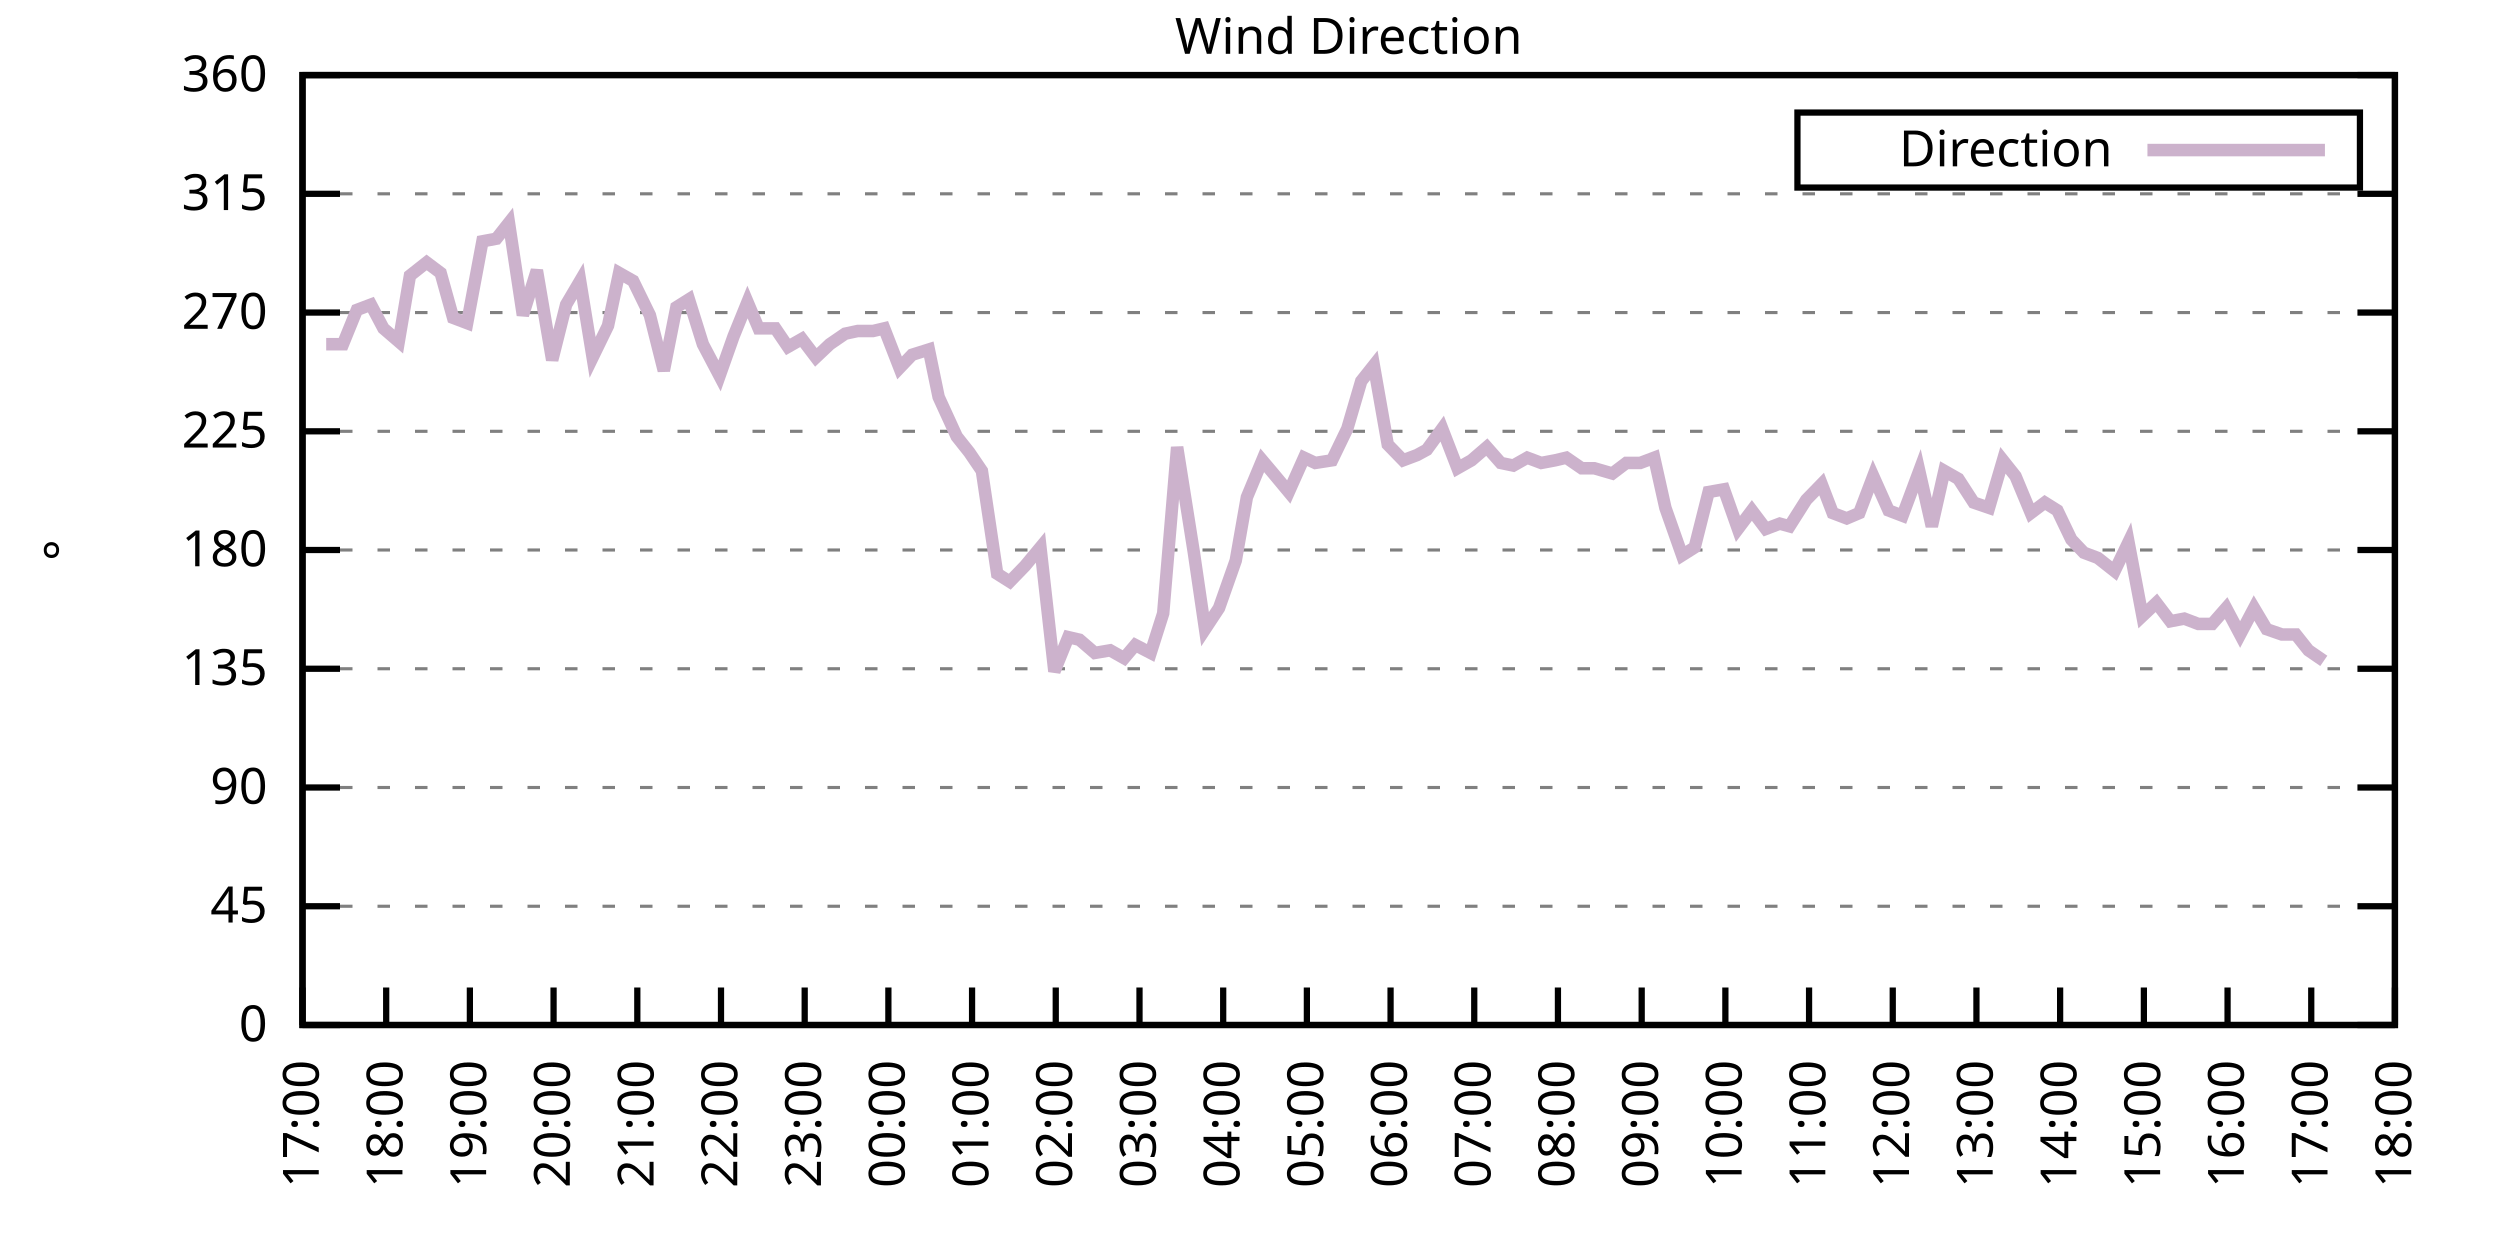
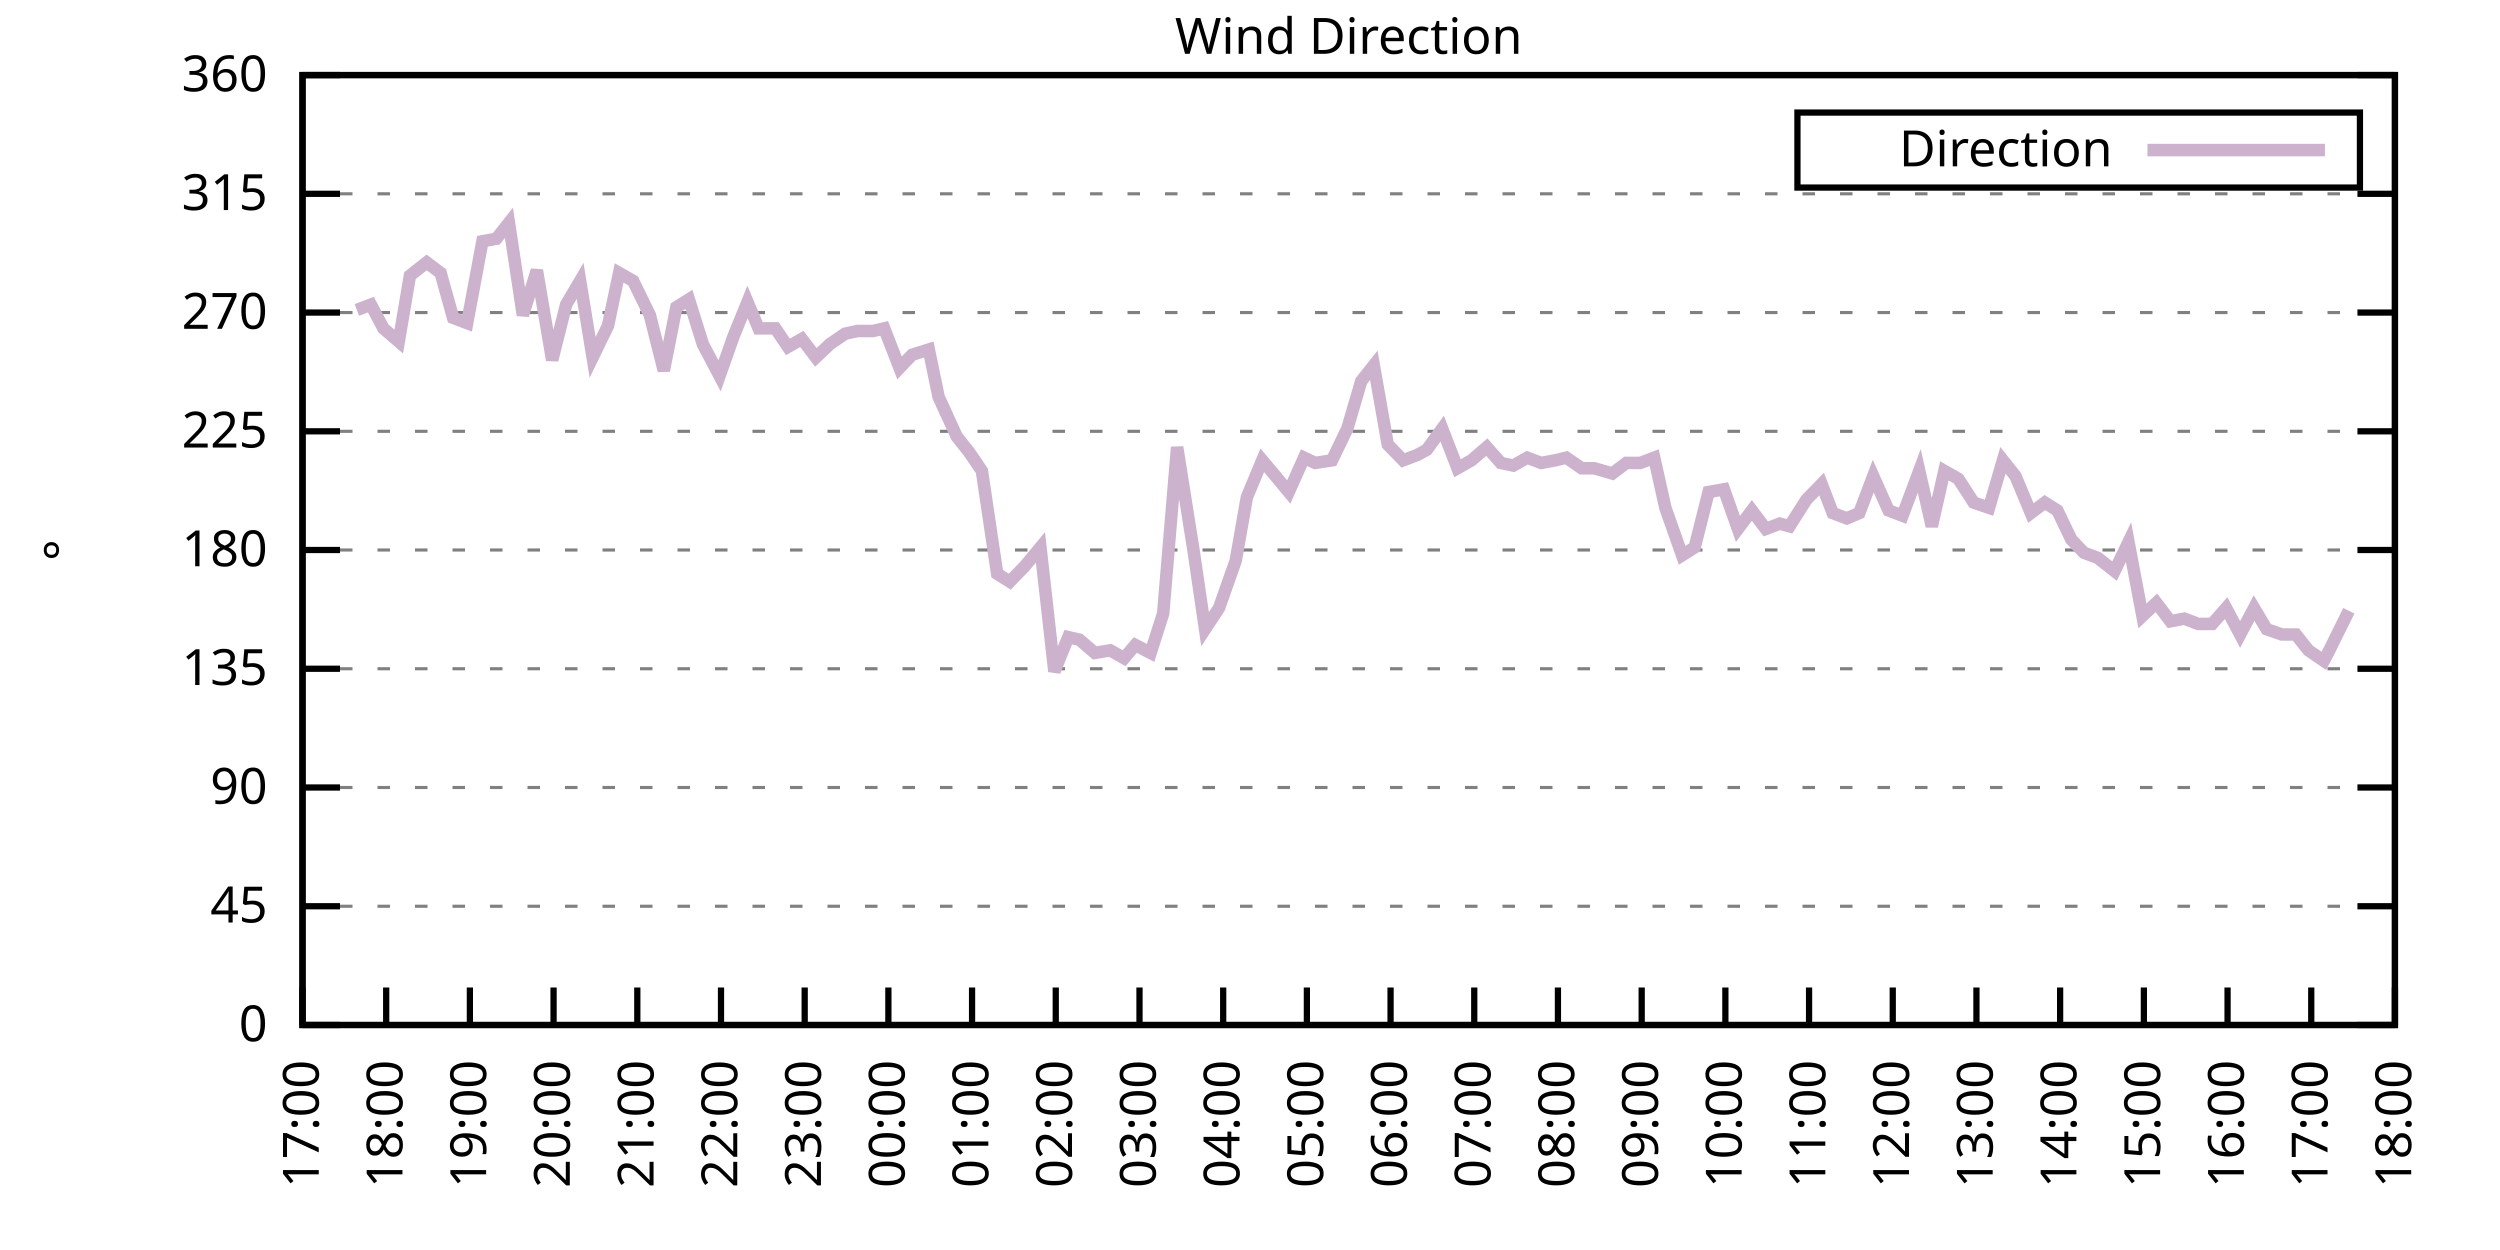
<svg xmlns="http://www.w3.org/2000/svg" xmlns:xlink="http://www.w3.org/1999/xlink" width="400" height="200" viewBox="0 0 400 200">
  <g id="gnuplot_canvas">
    <rect x="0" y="0" width="400" height="200" fill="none" />
    <defs>
      <circle id="gpDot" r="0.5" stroke-width="0.5" stroke="currentColor" />
      <path id="gpPt0" stroke-width="0.333" stroke="currentColor" d="M-1,0 h2 M0,-1 v2" />
      <path id="gpPt1" stroke-width="0.333" stroke="currentColor" d="M-1,-1 L1,1 M1,-1 L-1,1" />
      <path id="gpPt2" stroke-width="0.333" stroke="currentColor" d="M-1,0 L1,0 M0,-1 L0,1 M-1,-1 L1,1 M-1,1 L1,-1" />
      <rect id="gpPt3" stroke-width="0.333" stroke="currentColor" x="-1" y="-1" width="2" height="2" />
      <rect id="gpPt4" stroke-width="0.333" stroke="currentColor" fill="currentColor" x="-1" y="-1" width="2" height="2" />
      <circle id="gpPt5" stroke-width="0.333" stroke="currentColor" cx="0" cy="0" r="1" />
      <use xlink:href="#gpPt5" id="gpPt6" fill="currentColor" stroke="none" />
      <path id="gpPt7" stroke-width="0.333" stroke="currentColor" d="M0,-1.33 L-1.33,0.67 L1.33,0.67 z" />
      <use xlink:href="#gpPt7" id="gpPt8" fill="currentColor" stroke="none" />
      <use xlink:href="#gpPt7" id="gpPt9" stroke="currentColor" transform="rotate(180)" />
      <use xlink:href="#gpPt9" id="gpPt10" fill="currentColor" stroke="none" />
      <use xlink:href="#gpPt3" id="gpPt11" stroke="currentColor" transform="rotate(45)" />
      <use xlink:href="#gpPt11" id="gpPt12" fill="currentColor" stroke="none" />
      <path id="gpPt13" stroke-width="0.333" stroke="currentColor" d="M0,1.330 L1.265,0.411 L0.782,-1.067 L-0.782,-1.076 L-1.265,0.411 z" />
      <use xlink:href="#gpPt13" id="gpPt14" fill="currentColor" stroke="none" />
      <filter id="textbox" filterUnits="objectBoundingBox" x="0" y="0" height="1" width="1">
        <feFlood flood-color="white" flood-opacity="1" result="bgnd" />
        <feComposite in="SourceGraphic" in2="bgnd" operator="atop" />
      </filter>
      <filter id="greybox" filterUnits="objectBoundingBox" x="0" y="0" height="1" width="1">
        <feFlood flood-color="lightgrey" flood-opacity="1" result="grey" />
        <feComposite in="SourceGraphic" in2="grey" operator="atop" />
      </filter>
    </defs>
    <g fill="none" color="white" stroke="currentColor" stroke-width="1.00" stroke-linecap="butt" stroke-linejoin="miter">
</g>
    <g fill="none" color="black" stroke="currentColor" stroke-width="1.00" stroke-linecap="butt" stroke-linejoin="miter">
      <g stroke="none" shape-rendering="crispEdges">
        <polygon fill="rgb(255, 255, 255)" points="48.40,164.00 383.18,164.00 383.18,12.02 48.40,12.02 " />
      </g>
    </g>
    <g fill="none" color="black" stroke="currentColor" stroke-width="1.00" stroke-linecap="butt" stroke-linejoin="miter">
</g>
    <g fill="none" color="black" stroke="black" stroke-width="0.50" stroke-linecap="butt" stroke-linejoin="miter">
</g>
    <g fill="none" color="gray" stroke="currentColor" stroke-width="0.50" stroke-linecap="butt" stroke-linejoin="miter">
      <path stroke="gray" stroke-dasharray="2,4" class="gridline" d="M48.40,164.00 L383.19,164.00  " />
    </g>
    <g fill="none" color="gray" stroke="gray" stroke-width="1.00" stroke-linecap="butt" stroke-linejoin="miter">
</g>
    <g fill="none" color="black" stroke="currentColor" stroke-width="1.00" stroke-linecap="butt" stroke-linejoin="miter">
      <path stroke="black" d="M48.40,164.00 L54.40,164.00 M383.19,164.00 L377.19,164.00  " />
      <g transform="translate(42.80,166.60)" stroke="none" fill="black" font-family="Sans" font-size="8.00" text-anchor="end">
        <text>
          <tspan font-family="Sans"> 0</tspan>
        </text>
      </g>
    </g>
    <g fill="none" color="black" stroke="currentColor" stroke-width="1.00" stroke-linecap="butt" stroke-linejoin="miter">
</g>
    <g fill="none" color="black" stroke="black" stroke-width="0.50" stroke-linecap="butt" stroke-linejoin="miter">
</g>
    <g fill="none" color="gray" stroke="currentColor" stroke-width="0.50" stroke-linecap="butt" stroke-linejoin="miter">
      <path stroke="gray" stroke-dasharray="2,4" class="gridline" d="M48.40,145.00 L383.19,145.00  " />
    </g>
    <g fill="none" color="gray" stroke="gray" stroke-width="1.00" stroke-linecap="butt" stroke-linejoin="miter">
</g>
    <g fill="none" color="black" stroke="currentColor" stroke-width="1.00" stroke-linecap="butt" stroke-linejoin="miter">
      <path stroke="black" d="M48.40,145.00 L54.40,145.00 M383.19,145.00 L377.19,145.00  " />
      <g transform="translate(42.80,147.60)" stroke="none" fill="black" font-family="Sans" font-size="8.00" text-anchor="end">
        <text>
          <tspan font-family="Sans"> 45</tspan>
        </text>
      </g>
    </g>
    <g fill="none" color="black" stroke="currentColor" stroke-width="1.00" stroke-linecap="butt" stroke-linejoin="miter">
</g>
    <g fill="none" color="black" stroke="black" stroke-width="0.50" stroke-linecap="butt" stroke-linejoin="miter">
</g>
    <g fill="none" color="gray" stroke="currentColor" stroke-width="0.50" stroke-linecap="butt" stroke-linejoin="miter">
      <path stroke="gray" stroke-dasharray="2,4" class="gridline" d="M48.40,126.00 L383.19,126.00  " />
    </g>
    <g fill="none" color="gray" stroke="gray" stroke-width="1.00" stroke-linecap="butt" stroke-linejoin="miter">
</g>
    <g fill="none" color="black" stroke="currentColor" stroke-width="1.00" stroke-linecap="butt" stroke-linejoin="miter">
      <path stroke="black" d="M48.40,126.00 L54.40,126.00 M383.19,126.00 L377.19,126.00  " />
      <g transform="translate(42.80,128.60)" stroke="none" fill="black" font-family="Sans" font-size="8.00" text-anchor="end">
        <text>
          <tspan font-family="Sans"> 90</tspan>
        </text>
      </g>
    </g>
    <g fill="none" color="black" stroke="currentColor" stroke-width="1.00" stroke-linecap="butt" stroke-linejoin="miter">
</g>
    <g fill="none" color="black" stroke="black" stroke-width="0.50" stroke-linecap="butt" stroke-linejoin="miter">
</g>
    <g fill="none" color="gray" stroke="currentColor" stroke-width="0.50" stroke-linecap="butt" stroke-linejoin="miter">
      <path stroke="gray" stroke-dasharray="2,4" class="gridline" d="M48.40,107.00 L383.19,107.00  " />
    </g>
    <g fill="none" color="gray" stroke="gray" stroke-width="1.00" stroke-linecap="butt" stroke-linejoin="miter">
</g>
    <g fill="none" color="black" stroke="currentColor" stroke-width="1.00" stroke-linecap="butt" stroke-linejoin="miter">
      <path stroke="black" d="M48.40,107.00 L54.40,107.00 M383.19,107.00 L377.19,107.00  " />
      <g transform="translate(42.80,109.60)" stroke="none" fill="black" font-family="Sans" font-size="8.00" text-anchor="end">
        <text>
          <tspan font-family="Sans"> 135</tspan>
        </text>
      </g>
    </g>
    <g fill="none" color="black" stroke="currentColor" stroke-width="1.00" stroke-linecap="butt" stroke-linejoin="miter">
</g>
    <g fill="none" color="black" stroke="black" stroke-width="0.50" stroke-linecap="butt" stroke-linejoin="miter">
</g>
    <g fill="none" color="gray" stroke="currentColor" stroke-width="0.50" stroke-linecap="butt" stroke-linejoin="miter">
      <path stroke="gray" stroke-dasharray="2,4" class="gridline" d="M48.40,88.00 L383.19,88.00  " />
    </g>
    <g fill="none" color="gray" stroke="gray" stroke-width="1.00" stroke-linecap="butt" stroke-linejoin="miter">
</g>
    <g fill="none" color="black" stroke="currentColor" stroke-width="1.00" stroke-linecap="butt" stroke-linejoin="miter">
      <path stroke="black" d="M48.40,88.00 L54.40,88.00 M383.19,88.00 L377.19,88.00  " />
      <g transform="translate(42.80,90.60)" stroke="none" fill="black" font-family="Sans" font-size="8.00" text-anchor="end">
        <text>
          <tspan font-family="Sans"> 180</tspan>
        </text>
      </g>
    </g>
    <g fill="none" color="black" stroke="currentColor" stroke-width="1.00" stroke-linecap="butt" stroke-linejoin="miter">
</g>
    <g fill="none" color="black" stroke="black" stroke-width="0.50" stroke-linecap="butt" stroke-linejoin="miter">
</g>
    <g fill="none" color="gray" stroke="currentColor" stroke-width="0.50" stroke-linecap="butt" stroke-linejoin="miter">
      <path stroke="gray" stroke-dasharray="2,4" class="gridline" d="M48.40,69.01 L383.19,69.01  " />
    </g>
    <g fill="none" color="gray" stroke="gray" stroke-width="1.00" stroke-linecap="butt" stroke-linejoin="miter">
</g>
    <g fill="none" color="black" stroke="currentColor" stroke-width="1.00" stroke-linecap="butt" stroke-linejoin="miter">
      <path stroke="black" d="M48.40,69.01 L54.40,69.01 M383.19,69.01 L377.19,69.01  " />
      <g transform="translate(42.80,71.61)" stroke="none" fill="black" font-family="Sans" font-size="8.00" text-anchor="end">
        <text>
          <tspan font-family="Sans"> 225</tspan>
        </text>
      </g>
    </g>
    <g fill="none" color="black" stroke="currentColor" stroke-width="1.00" stroke-linecap="butt" stroke-linejoin="miter">
</g>
    <g fill="none" color="black" stroke="black" stroke-width="0.50" stroke-linecap="butt" stroke-linejoin="miter">
</g>
    <g fill="none" color="gray" stroke="currentColor" stroke-width="0.50" stroke-linecap="butt" stroke-linejoin="miter">
      <path stroke="gray" stroke-dasharray="2,4" class="gridline" d="M48.40,50.01 L383.19,50.01  " />
    </g>
    <g fill="none" color="gray" stroke="gray" stroke-width="1.00" stroke-linecap="butt" stroke-linejoin="miter">
</g>
    <g fill="none" color="black" stroke="currentColor" stroke-width="1.00" stroke-linecap="butt" stroke-linejoin="miter">
      <path stroke="black" d="M48.40,50.01 L54.40,50.01 M383.19,50.01 L377.19,50.01  " />
      <g transform="translate(42.80,52.61)" stroke="none" fill="black" font-family="Sans" font-size="8.00" text-anchor="end">
        <text>
          <tspan font-family="Sans"> 270</tspan>
        </text>
      </g>
    </g>
    <g fill="none" color="black" stroke="currentColor" stroke-width="1.00" stroke-linecap="butt" stroke-linejoin="miter">
</g>
    <g fill="none" color="black" stroke="black" stroke-width="0.50" stroke-linecap="butt" stroke-linejoin="miter">
</g>
    <g fill="none" color="gray" stroke="currentColor" stroke-width="0.50" stroke-linecap="butt" stroke-linejoin="miter">
      <path stroke="gray" stroke-dasharray="2,4" class="gridline" d="M48.40,31.01 L383.19,31.01  " />
    </g>
    <g fill="none" color="gray" stroke="gray" stroke-width="1.00" stroke-linecap="butt" stroke-linejoin="miter">
</g>
    <g fill="none" color="black" stroke="currentColor" stroke-width="1.00" stroke-linecap="butt" stroke-linejoin="miter">
      <path stroke="black" d="M48.40,31.01 L54.40,31.01 M383.19,31.01 L377.19,31.01  " />
      <g transform="translate(42.80,33.61)" stroke="none" fill="black" font-family="Sans" font-size="8.00" text-anchor="end">
        <text>
          <tspan font-family="Sans"> 315</tspan>
        </text>
      </g>
    </g>
    <g fill="none" color="black" stroke="currentColor" stroke-width="1.00" stroke-linecap="butt" stroke-linejoin="miter">
</g>
    <g fill="none" color="black" stroke="black" stroke-width="0.50" stroke-linecap="butt" stroke-linejoin="miter">
</g>
    <g fill="none" color="gray" stroke="currentColor" stroke-width="0.50" stroke-linecap="butt" stroke-linejoin="miter">
      <path stroke="gray" stroke-dasharray="2,4" class="gridline" d="M48.40,12.01 L383.19,12.01  " />
    </g>
    <g fill="none" color="gray" stroke="gray" stroke-width="1.00" stroke-linecap="butt" stroke-linejoin="miter">
</g>
    <g fill="none" color="black" stroke="currentColor" stroke-width="1.00" stroke-linecap="butt" stroke-linejoin="miter">
      <path stroke="black" d="M48.40,12.01 L54.40,12.01 M383.19,12.01 L377.19,12.01  " />
      <g transform="translate(42.80,14.61)" stroke="none" fill="black" font-family="Sans" font-size="8.00" text-anchor="end">
        <text>
          <tspan font-family="Sans"> 360</tspan>
        </text>
      </g>
    </g>
    <g fill="none" color="black" stroke="currentColor" stroke-width="1.00" stroke-linecap="butt" stroke-linejoin="miter">
      <path stroke="black" d="M48.40,164.00 L48.40,158.00  " />
      <g transform="translate(51.00,169.60) rotate(270.00)" stroke="none" fill="black" font-family="Sans" font-size="8.00" text-anchor="end">
        <text>
          <tspan font-family="Sans">17:00</tspan>
        </text>
      </g>
    </g>
    <g fill="none" color="black" stroke="currentColor" stroke-width="1.00" stroke-linecap="butt" stroke-linejoin="miter">
      <path stroke="black" d="M61.79,164.00 L61.79,158.00  " />
      <g transform="translate(64.39,169.60) rotate(270.00)" stroke="none" fill="black" font-family="Sans" font-size="8.00" text-anchor="end">
        <text>
          <tspan font-family="Sans">18:00</tspan>
        </text>
      </g>
    </g>
    <g fill="none" color="black" stroke="currentColor" stroke-width="1.00" stroke-linecap="butt" stroke-linejoin="miter">
      <path stroke="black" d="M75.18,164.00 L75.18,158.00  " />
      <g transform="translate(77.78,169.60) rotate(270.00)" stroke="none" fill="black" font-family="Sans" font-size="8.00" text-anchor="end">
        <text>
          <tspan font-family="Sans">19:00</tspan>
        </text>
      </g>
    </g>
    <g fill="none" color="black" stroke="currentColor" stroke-width="1.00" stroke-linecap="butt" stroke-linejoin="miter">
      <path stroke="black" d="M88.57,164.00 L88.57,158.00  " />
      <g transform="translate(91.17,169.60) rotate(270.00)" stroke="none" fill="black" font-family="Sans" font-size="8.00" text-anchor="end">
        <text>
          <tspan font-family="Sans">20:00</tspan>
        </text>
      </g>
    </g>
    <g fill="none" color="black" stroke="currentColor" stroke-width="1.00" stroke-linecap="butt" stroke-linejoin="miter">
      <path stroke="black" d="M101.97,164.00 L101.97,158.00  " />
      <g transform="translate(104.57,169.60) rotate(270.00)" stroke="none" fill="black" font-family="Sans" font-size="8.00" text-anchor="end">
        <text>
          <tspan font-family="Sans">21:00</tspan>
        </text>
      </g>
    </g>
    <g fill="none" color="black" stroke="currentColor" stroke-width="1.00" stroke-linecap="butt" stroke-linejoin="miter">
      <path stroke="black" d="M115.36,164.00 L115.36,158.00  " />
      <g transform="translate(117.96,169.60) rotate(270.00)" stroke="none" fill="black" font-family="Sans" font-size="8.00" text-anchor="end">
        <text>
          <tspan font-family="Sans">22:00</tspan>
        </text>
      </g>
    </g>
    <g fill="none" color="black" stroke="currentColor" stroke-width="1.00" stroke-linecap="butt" stroke-linejoin="miter">
      <path stroke="black" d="M128.75,164.00 L128.75,158.00  " />
      <g transform="translate(131.35,169.60) rotate(270.00)" stroke="none" fill="black" font-family="Sans" font-size="8.00" text-anchor="end">
        <text>
          <tspan font-family="Sans">23:00</tspan>
        </text>
      </g>
    </g>
    <g fill="none" color="black" stroke="currentColor" stroke-width="1.00" stroke-linecap="butt" stroke-linejoin="miter">
      <path stroke="black" d="M142.14,164.00 L142.14,158.00  " />
      <g transform="translate(144.74,169.60) rotate(270.00)" stroke="none" fill="black" font-family="Sans" font-size="8.00" text-anchor="end">
        <text>
          <tspan font-family="Sans">00:00</tspan>
        </text>
      </g>
    </g>
    <g fill="none" color="black" stroke="currentColor" stroke-width="1.00" stroke-linecap="butt" stroke-linejoin="miter">
      <path stroke="black" d="M155.53,164.00 L155.53,158.00  " />
      <g transform="translate(158.13,169.60) rotate(270.00)" stroke="none" fill="black" font-family="Sans" font-size="8.00" text-anchor="end">
        <text>
          <tspan font-family="Sans">01:00</tspan>
        </text>
      </g>
    </g>
    <g fill="none" color="black" stroke="currentColor" stroke-width="1.00" stroke-linecap="butt" stroke-linejoin="miter">
      <path stroke="black" d="M168.92,164.00 L168.92,158.00  " />
      <g transform="translate(171.52,169.60) rotate(270.00)" stroke="none" fill="black" font-family="Sans" font-size="8.00" text-anchor="end">
        <text>
          <tspan font-family="Sans">02:00</tspan>
        </text>
      </g>
    </g>
    <g fill="none" color="black" stroke="currentColor" stroke-width="1.00" stroke-linecap="butt" stroke-linejoin="miter">
      <path stroke="black" d="M182.32,164.00 L182.32,158.00  " />
      <g transform="translate(184.92,169.60) rotate(270.00)" stroke="none" fill="black" font-family="Sans" font-size="8.00" text-anchor="end">
        <text>
          <tspan font-family="Sans">03:00</tspan>
        </text>
      </g>
    </g>
    <g fill="none" color="black" stroke="currentColor" stroke-width="1.00" stroke-linecap="butt" stroke-linejoin="miter">
      <path stroke="black" d="M195.71,164.00 L195.71,158.00  " />
      <g transform="translate(198.31,169.60) rotate(270.00)" stroke="none" fill="black" font-family="Sans" font-size="8.00" text-anchor="end">
        <text>
          <tspan font-family="Sans">04:00</tspan>
        </text>
      </g>
    </g>
    <g fill="none" color="black" stroke="currentColor" stroke-width="1.00" stroke-linecap="butt" stroke-linejoin="miter">
      <path stroke="black" d="M209.10,164.00 L209.10,158.00  " />
      <g transform="translate(211.70,169.60) rotate(270.00)" stroke="none" fill="black" font-family="Sans" font-size="8.00" text-anchor="end">
        <text>
          <tspan font-family="Sans">05:00</tspan>
        </text>
      </g>
    </g>
    <g fill="none" color="black" stroke="currentColor" stroke-width="1.00" stroke-linecap="butt" stroke-linejoin="miter">
      <path stroke="black" d="M222.49,164.00 L222.49,158.00  " />
      <g transform="translate(225.09,169.60) rotate(270.00)" stroke="none" fill="black" font-family="Sans" font-size="8.00" text-anchor="end">
        <text>
          <tspan font-family="Sans">06:00</tspan>
        </text>
      </g>
    </g>
    <g fill="none" color="black" stroke="currentColor" stroke-width="1.00" stroke-linecap="butt" stroke-linejoin="miter">
      <path stroke="black" d="M235.88,164.00 L235.88,158.00  " />
      <g transform="translate(238.48,169.60) rotate(270.00)" stroke="none" fill="black" font-family="Sans" font-size="8.00" text-anchor="end">
        <text>
          <tspan font-family="Sans">07:00</tspan>
        </text>
      </g>
    </g>
    <g fill="none" color="black" stroke="currentColor" stroke-width="1.00" stroke-linecap="butt" stroke-linejoin="miter">
      <path stroke="black" d="M249.27,164.00 L249.27,158.00  " />
      <g transform="translate(251.87,169.60) rotate(270.00)" stroke="none" fill="black" font-family="Sans" font-size="8.00" text-anchor="end">
        <text>
          <tspan font-family="Sans">08:00</tspan>
        </text>
      </g>
    </g>
    <g fill="none" color="black" stroke="currentColor" stroke-width="1.00" stroke-linecap="butt" stroke-linejoin="miter">
      <path stroke="black" d="M262.67,164.00 L262.67,158.00  " />
      <g transform="translate(265.27,169.60) rotate(270.00)" stroke="none" fill="black" font-family="Sans" font-size="8.00" text-anchor="end">
        <text>
          <tspan font-family="Sans">09:00</tspan>
        </text>
      </g>
    </g>
    <g fill="none" color="black" stroke="currentColor" stroke-width="1.00" stroke-linecap="butt" stroke-linejoin="miter">
      <path stroke="black" d="M276.06,164.00 L276.06,158.00  " />
      <g transform="translate(278.66,169.60) rotate(270.00)" stroke="none" fill="black" font-family="Sans" font-size="8.00" text-anchor="end">
        <text>
          <tspan font-family="Sans">10:00</tspan>
        </text>
      </g>
    </g>
    <g fill="none" color="black" stroke="currentColor" stroke-width="1.00" stroke-linecap="butt" stroke-linejoin="miter">
      <path stroke="black" d="M289.45,164.00 L289.45,158.00  " />
      <g transform="translate(292.05,169.60) rotate(270.00)" stroke="none" fill="black" font-family="Sans" font-size="8.00" text-anchor="end">
        <text>
          <tspan font-family="Sans">11:00</tspan>
        </text>
      </g>
    </g>
    <g fill="none" color="black" stroke="currentColor" stroke-width="1.00" stroke-linecap="butt" stroke-linejoin="miter">
      <path stroke="black" d="M302.84,164.00 L302.84,158.00  " />
      <g transform="translate(305.44,169.60) rotate(270.00)" stroke="none" fill="black" font-family="Sans" font-size="8.00" text-anchor="end">
        <text>
          <tspan font-family="Sans">12:00</tspan>
        </text>
      </g>
    </g>
    <g fill="none" color="black" stroke="currentColor" stroke-width="1.00" stroke-linecap="butt" stroke-linejoin="miter">
      <path stroke="black" d="M316.23,164.00 L316.23,158.00  " />
      <g transform="translate(318.83,169.60) rotate(270.00)" stroke="none" fill="black" font-family="Sans" font-size="8.00" text-anchor="end">
        <text>
          <tspan font-family="Sans">13:00</tspan>
        </text>
      </g>
    </g>
    <g fill="none" color="black" stroke="currentColor" stroke-width="1.00" stroke-linecap="butt" stroke-linejoin="miter">
      <path stroke="black" d="M329.62,164.00 L329.62,158.00  " />
      <g transform="translate(332.22,169.60) rotate(270.00)" stroke="none" fill="black" font-family="Sans" font-size="8.00" text-anchor="end">
        <text>
          <tspan font-family="Sans">14:00</tspan>
        </text>
      </g>
    </g>
    <g fill="none" color="black" stroke="currentColor" stroke-width="1.00" stroke-linecap="butt" stroke-linejoin="miter">
      <path stroke="black" d="M343.02,164.00 L343.02,158.00  " />
      <g transform="translate(345.62,169.60) rotate(270.00)" stroke="none" fill="black" font-family="Sans" font-size="8.00" text-anchor="end">
        <text>
          <tspan font-family="Sans">15:00</tspan>
        </text>
      </g>
    </g>
    <g fill="none" color="black" stroke="currentColor" stroke-width="1.00" stroke-linecap="butt" stroke-linejoin="miter">
      <path stroke="black" d="M356.41,164.00 L356.41,158.00  " />
      <g transform="translate(359.01,169.60) rotate(270.00)" stroke="none" fill="black" font-family="Sans" font-size="8.00" text-anchor="end">
        <text>
          <tspan font-family="Sans">16:00</tspan>
        </text>
      </g>
    </g>
    <g fill="none" color="black" stroke="currentColor" stroke-width="1.00" stroke-linecap="butt" stroke-linejoin="miter">
      <path stroke="black" d="M369.80,164.00 L369.80,158.00  " />
      <g transform="translate(372.40,169.60) rotate(270.00)" stroke="none" fill="black" font-family="Sans" font-size="8.00" text-anchor="end">
        <text>
          <tspan font-family="Sans">17:00</tspan>
        </text>
      </g>
    </g>
    <g fill="none" color="black" stroke="currentColor" stroke-width="1.00" stroke-linecap="butt" stroke-linejoin="miter">
      <path stroke="black" d="M383.19,164.00 L383.19,158.00  " />
      <g transform="translate(385.79,169.60) rotate(270.00)" stroke="none" fill="black" font-family="Sans" font-size="8.00" text-anchor="end">
        <text>
          <tspan font-family="Sans">18:00</tspan>
        </text>
      </g>
    </g>
    <g fill="none" color="black" stroke="currentColor" stroke-width="1.00" stroke-linecap="butt" stroke-linejoin="miter">
</g>
    <g fill="none" color="black" stroke="currentColor" stroke-width="1.00" stroke-linecap="butt" stroke-linejoin="miter">
      <path stroke="black" d="M48.40,12.01 L48.40,164.00 L383.19,164.00 L383.19,12.01 L48.40,12.01 Z  " />
    </g>
    <g fill="none" color="black" stroke="currentColor" stroke-width="1.00" stroke-linecap="butt" stroke-linejoin="miter">
</g>
    <g fill="none" color="black" stroke="currentColor" stroke-width="1.00" stroke-linecap="butt" stroke-linejoin="miter">
      <path stroke="black" d="M287.59,30.01 L287.59,18.01 L377.59,18.01 L377.59,30.01 L287.59,30.01 Z  " />
    </g>
    <g id="Wind_direction_plot_1">
      <g fill="none" color="white" stroke="black" stroke-width="2.00" stroke-linecap="butt" stroke-linejoin="miter">
</g>
      <g fill="none" color="black" stroke="currentColor" stroke-width="2.00" stroke-linecap="butt" stroke-linejoin="miter">
        <g transform="translate(337.99,26.61)" stroke="none" fill="black" font-family="Sans" font-size="8.00" text-anchor="end">
          <text>
            <tspan font-family="Sans">Direction</tspan>
          </text>
        </g>
      </g>
      <g fill="none" color="black" stroke="currentColor" stroke-width="2.00" stroke-linecap="butt" stroke-linejoin="miter">
-         <path stroke="rgb(204, 178, 204)" d="M343.59,24.01 L371.99,24.01 M52.19,55.07 L54.87,55.07 L57.10,49.59 L59.34,48.74 L61.35,52.54 L63.80,54.65   L65.59,44.10 L68.26,41.99 L70.50,43.67 L72.50,50.85 L74.74,51.70 L77.19,38.61 L79.42,38.19 L81.43,35.65   L83.66,50.43 L85.90,43.25 L88.35,57.61 L90.58,48.74 L92.82,44.94 L94.82,57.18 L97.28,52.12 L99.06,43.67   L101.30,44.94 L103.98,50.43 L106.21,59.30 L108.22,49.16 L110.22,47.90 L112.46,55.07 L115.13,60.14 L117.37,53.81   L119.60,48.32 L121.38,52.54 L124.06,52.54 L126.07,55.50 L128.30,54.23 L130.54,57.18 L132.77,55.07 L135.22,53.39   L137.23,52.96 L139.69,52.96 L141.47,52.54 L143.93,58.87 L145.94,56.76 L148.61,55.92 L150.18,63.52 L153.08,69.85   L155.09,72.38 L157.10,75.34 L159.55,91.80 L161.56,93.07 L164.01,90.54 L166.47,87.58 L168.70,107.43 L170.93,101.94   L172.72,102.36 L175.17,104.47 L177.63,104.05 L179.86,105.31 L181.65,103.20 L184.10,104.47 L186.11,98.14 L188.34,71.54   L191.02,88.43 L192.81,100.67 L195.04,97.29 L197.72,89.69 L199.50,79.56 L201.96,73.65 L203.74,75.76 L206.20,78.72   L208.65,73.23 L210.44,74.07 L213.12,73.65 L215.57,68.58 L217.80,60.98 L219.81,58.45 L222.04,71.12 L224.50,73.65   L226.73,72.81 L228.29,71.96 L230.75,68.58 L233.20,74.92 L235.44,73.65 L237.89,71.54 L240.12,74.07 L242.13,74.49   L244.36,73.23 L246.60,74.07 L248.83,73.65 L250.61,73.23 L253.07,74.92 L255.08,74.92 L257.98,75.76 L260.21,74.07   L262.44,74.07 L264.67,73.23 L266.46,81.25 L269.14,88.85 L271.15,87.58 L273.38,78.72 L275.83,78.29 L278.07,84.63   L280.30,81.67 L282.53,84.63 L284.76,83.78 L286.32,84.21 L289.00,79.98 L291.46,77.45 L293.24,82.09 L295.48,82.94   L297.48,82.09 L299.72,76.18 L302.17,81.67 L304.40,82.52 L307.08,75.34 L309.09,84.21 L311.10,75.34 L313.33,76.61   L315.79,80.41 L318.24,81.25 L320.47,73.65 L322.48,76.18 L324.94,82.09 L327.17,80.41 L329.18,81.67 L331.41,86.32   L333.42,88.43 L335.65,89.27 L338.33,91.38 L340.56,86.74 L342.79,98.56 L345.02,96.45 L347.26,99.40 L349.49,98.98   L351.72,99.83 L353.95,99.83 L356.18,97.29 L358.42,101.52 L360.65,97.29 L362.66,100.67 L365.11,101.52 L367.34,101.52   L369.35,104.05 L371.81,105.74  " />
+         <path stroke="rgb(204, 178, 204)" d="M343.59,24.01 L371.99,24.01 M57.10,49.59 L59.34,48.74 L61.35,52.54 L63.80,54.65 L65.59,44.10 L68.26,41.99   L70.50,43.67 L72.50,50.85 L74.74,51.70 L77.19,38.61 L79.42,38.19 L81.43,35.65 L83.66,50.43 L85.90,43.25   L88.35,57.61 L90.58,48.74 L92.82,44.94 L94.82,57.18 L97.28,52.12 L99.06,43.67 L101.30,44.94 L103.98,50.43   L106.21,59.30 L108.22,49.16 L110.22,47.90 L112.46,55.07 L115.13,60.14 L117.37,53.81 L119.60,48.32 L121.38,52.54   L124.06,52.54 L126.07,55.50 L128.30,54.23 L130.54,57.18 L132.77,55.07 L135.22,53.39 L137.23,52.96 L139.69,52.96   L141.47,52.54 L143.93,58.87 L145.94,56.76 L148.61,55.92 L150.18,63.52 L153.08,69.85 L155.09,72.38 L157.10,75.34   L159.55,91.80 L161.56,93.07 L164.01,90.54 L166.47,87.58 L168.70,107.43 L170.93,101.94 L172.72,102.36 L175.17,104.47   L177.63,104.05 L179.86,105.31 L181.65,103.20 L184.10,104.47 L186.11,98.14 L188.34,71.54 L191.02,88.43 L192.81,100.67   L195.04,97.29 L197.72,89.69 L199.50,79.56 L201.96,73.65 L203.74,75.76 L206.20,78.72 L208.65,73.23 L210.44,74.07   L213.12,73.65 L215.57,68.58 L217.80,60.98 L219.81,58.45 L222.04,71.12 L224.50,73.65 L226.73,72.81 L228.29,71.96   L230.75,68.58 L233.20,74.92 L235.44,73.65 L237.89,71.54 L240.12,74.07 L242.13,74.49 L244.36,73.23 L246.60,74.07   L248.83,73.65 L250.61,73.23 L253.07,74.92 L255.08,74.92 L257.98,75.76 L260.21,74.07 L262.44,74.07 L264.67,73.23   L266.46,81.25 L269.14,88.85 L271.15,87.58 L273.38,78.72 L275.83,78.29 L278.07,84.63 L280.30,81.67 L282.53,84.63   L284.76,83.78 L286.32,84.21 L289.00,79.98 L291.46,77.45 L293.24,82.09 L295.48,82.94 L297.48,82.09 L299.72,76.18   L302.17,81.67 L304.40,82.52 L307.08,75.34 L309.09,84.21 L311.10,75.34 L313.33,76.61 L315.79,80.41 L318.24,81.25   L320.47,73.65 L322.48,76.18 L324.94,82.09 L327.17,80.41 L329.18,81.67 L331.41,86.32 L333.42,88.43 L335.65,89.27   L338.33,91.38 L340.56,86.74 L342.79,98.56 L345.02,96.45 L347.26,99.40 L349.49,98.98 L351.72,99.83 L353.95,99.83   L356.18,97.29 L358.42,101.52 L360.65,97.29 L362.66,100.67 L365.11,101.52 L367.34,101.52 L369.35,104.05 L371.81,105.74   L372.48,104.47 L375.82,97.72  " />
      </g>
    </g>
    <g fill="none" color="black" stroke="currentColor" stroke-width="2.00" stroke-linecap="butt" stroke-linejoin="miter">
</g>
    <g fill="none" color="black" stroke="black" stroke-width="1.00" stroke-linecap="butt" stroke-linejoin="miter">
</g>
    <g fill="none" color="black" stroke="currentColor" stroke-width="1.00" stroke-linecap="butt" stroke-linejoin="miter">
      <path stroke="black" d="M48.40,12.01 L48.40,164.00 L383.19,164.00 L383.19,12.01 L48.40,12.01 Z  " />
      <g transform="translate(12.80,88.01) rotate(270.00)" stroke="none" fill="black" font-family="Sans" font-size="8.00" text-anchor="middle">
        <text>
          <tspan font-family="Sans">°</tspan>
        </text>
      </g>
    </g>
    <g fill="none" color="black" stroke="currentColor" stroke-width="1.00" stroke-linecap="butt" stroke-linejoin="miter">
</g>
    <g fill="none" color="black" stroke="currentColor" stroke-width="1.00" stroke-linecap="butt" stroke-linejoin="miter">
      <g transform="translate(215.79,8.61)" stroke="none" fill="black" font-family="Sans" font-size="8.00" text-anchor="middle">
        <text>
          <tspan font-family="Sans">Wind Direction</tspan>
        </text>
      </g>
    </g>
    <g fill="none" color="black" stroke="currentColor" stroke-width="1.00" stroke-linecap="butt" stroke-linejoin="miter">
</g>
  </g>
</svg>
